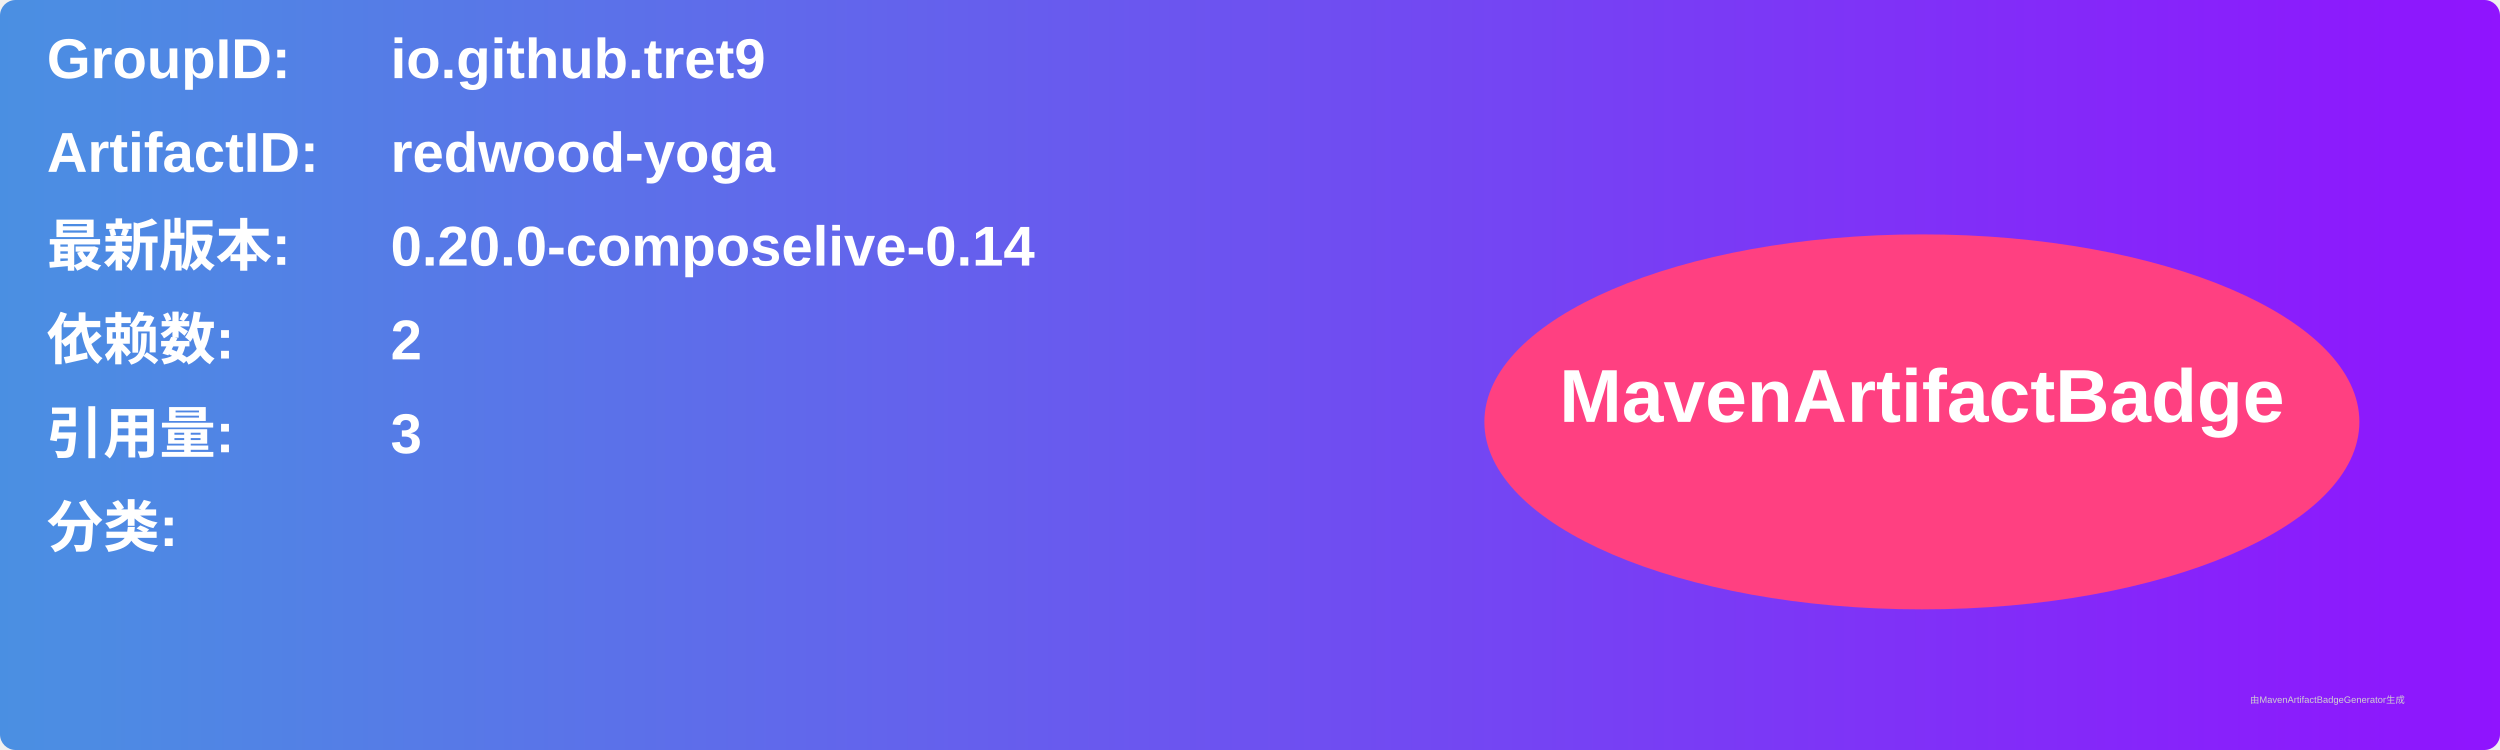
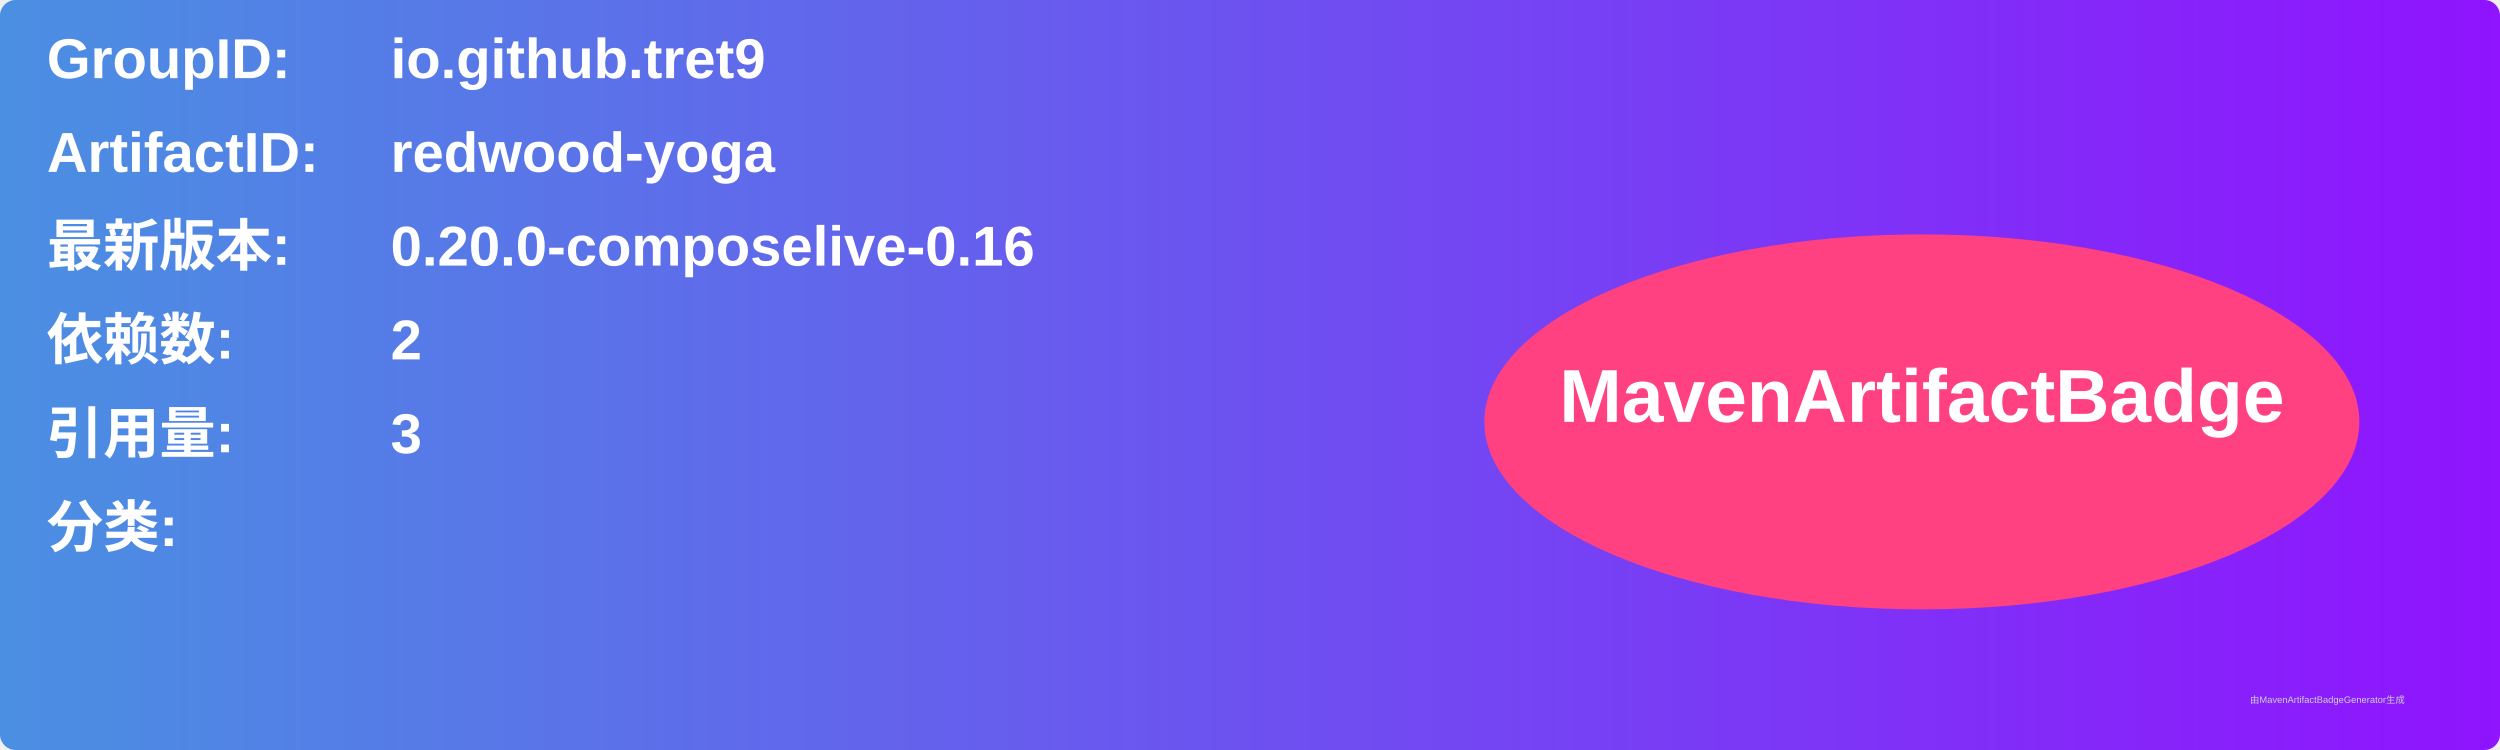
<svg xmlns="http://www.w3.org/2000/svg" width="800" height="240" viewBox="0 0 800 240">
  <linearGradient id="grad" x1="0%" y1="0%" x2="100%" y2="0%">
    <stop offset="0%" stop-color="#4a90e2" />
    <stop offset="100%" stop-color="#9013fe" />
  </linearGradient>
  <rect width="100%" height="100%" rx="5" ry="5" fill="url(#grad)" />
  <g transform="translate(15, 15)">
    <text x="0" y="10" font-family="Arial" font-size="18" fill="white" font-weight="bold" width="260">GroupID:</text>
    <text x="110" y="10" font-family="Arial" font-size="18" fill="white" font-weight="bold" width="460">io.github.tret9</text>
    <text x="0" y="40" font-family="Arial" font-size="18" fill="white" font-weight="bold" width="260">ArtifactID:</text>
    <text x="110" y="40" font-family="Arial" font-size="18" fill="white" font-weight="bold" width="460">redwood-yoga</text>
    <text x="0" y="70" font-family="Arial" font-size="18" fill="white" font-weight="bold">最新版本:</text>
    <text x="110" y="70" font-family="Arial" font-size="18" fill="white" font-weight="bold">
-       <tspan font-weight="bold">0.20.0-composelive-0.14</tspan>
+       <tspan font-weight="bold">0.20.0-composelive-0.16</tspan>
    </text>
    <text x="0" y="100" font-family="Arial" font-size="18" fill="white" font-weight="bold">依赖数: </text>
    <text x="110" y="100" font-family="Arial" font-size="18" fill="white">
      <tspan font-weight="bold">2</tspan>
    </text>
    <text x="0" y="130" font-family="Arial" font-size="18" fill="white" font-weight="bold">引用量: </text>
    <text x="110" y="130" font-family="Arial" font-size="18" fill="white">
      <tspan font-weight="bold">3</tspan>
    </text>
    <text x="0" y="160" font-family="Arial" font-size="18" fill="white" font-weight="bold">分类:</text>
    <text x="10" y="190" font-family="Arial" font-size="10" fill="white">
      <tspan font-weight="bold" />
    </text>
    <ellipse cx="600" cy="120" rx="140" ry="60" fill="#ff4081" />
    <text x="600" y="120" text-anchor="middle" font-family="Arial" font-size="24" fill="white" font-weight="bold">MavenArtifactBadge</text>
  </g>
  <text x="720" y="225" font-family="Arial" font-size="3" fill="#d0d0d0">由MavenArtifactBadgeGenerator生成</text>
</svg>
